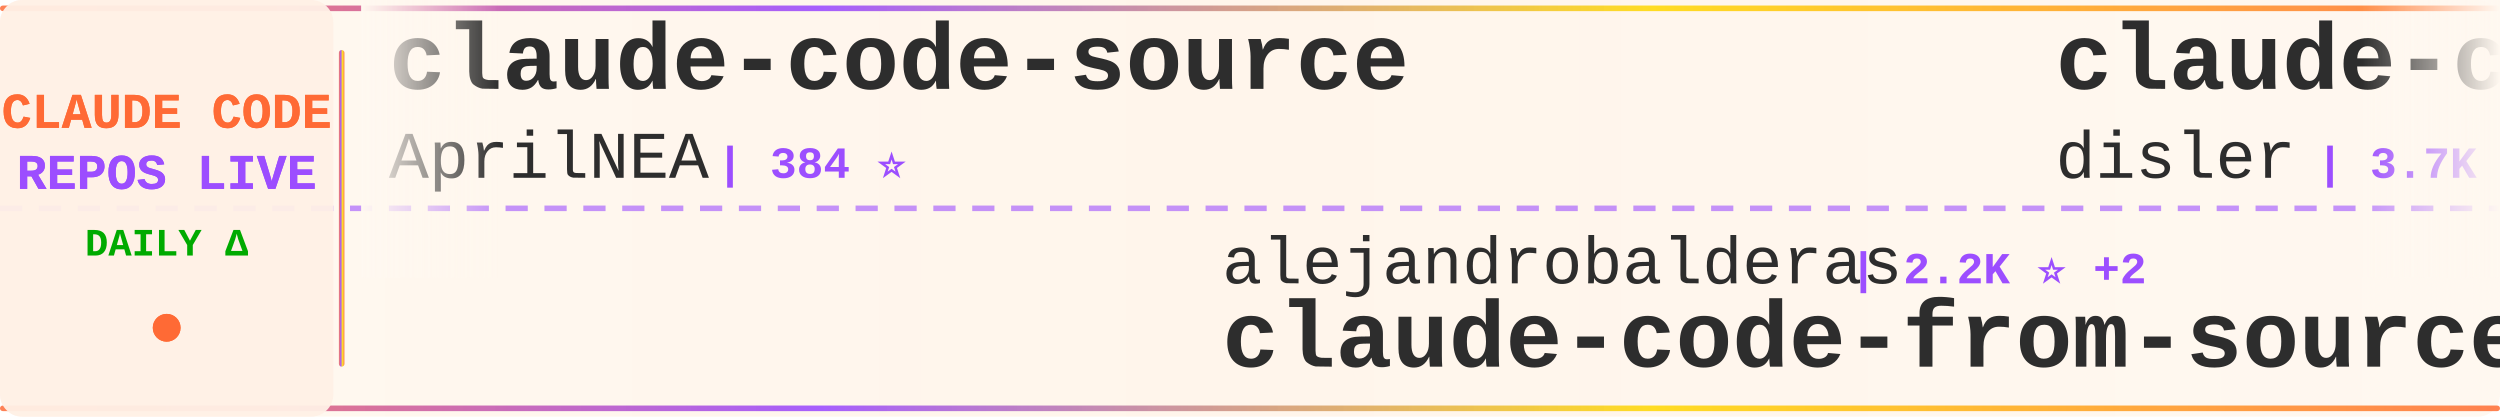
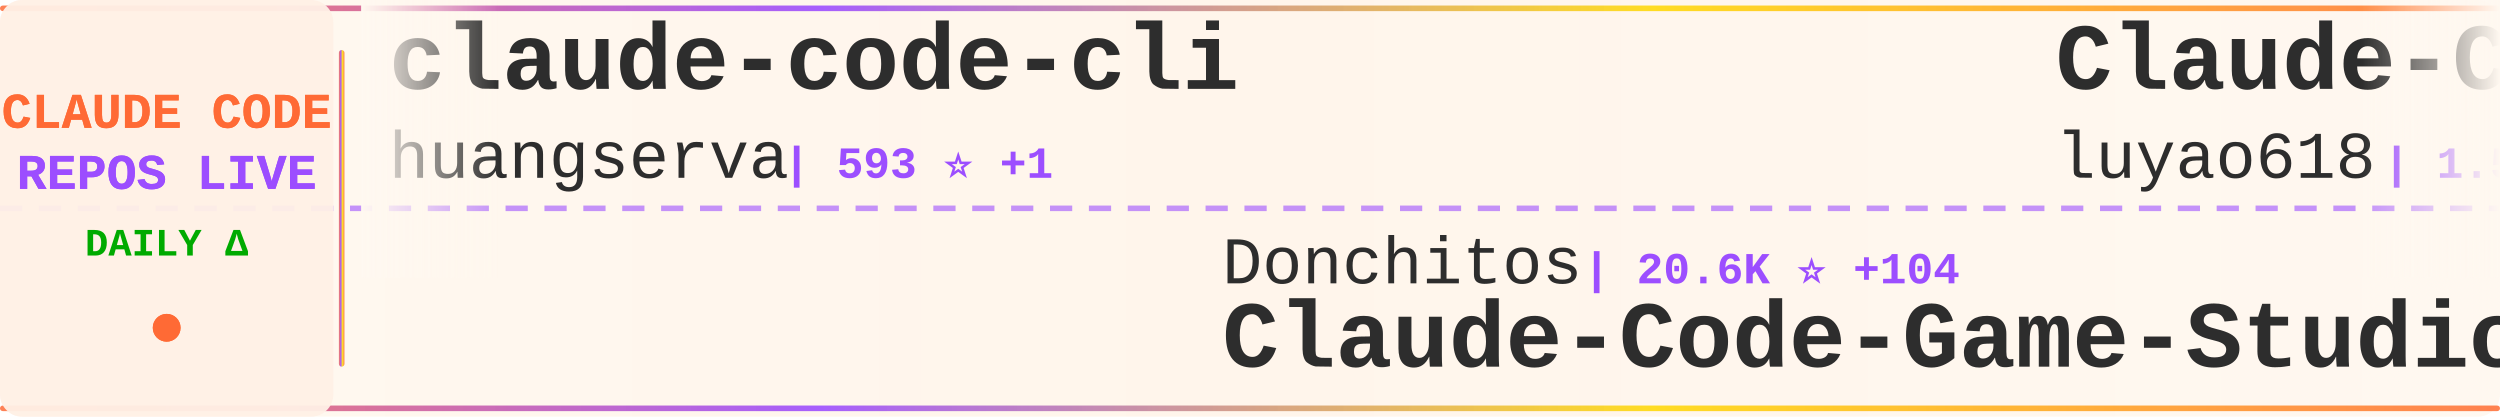
<svg xmlns="http://www.w3.org/2000/svg" width="900" height="150">
  <defs>
    <linearGradient id="tickerBg" x1="0%" y1="0%" x2="100%" y2="0%">
      <stop offset="0%" style="stop-color:#fff8f0;stop-opacity:0.98" />
      <stop offset="50%" style="stop-color:#fff5eb;stop-opacity:1" />
      <stop offset="100%" style="stop-color:#fff8f0;stop-opacity:0.98" />
    </linearGradient>
    <linearGradient id="borderGrad" x1="0%" y1="0%" x2="100%" y2="0%">
      <stop offset="0%" style="stop-color:#FF6B35;stop-opacity:0.85">
        <animate attributeName="stop-opacity" values="0.85;1;0.85" dur="2s" repeatCount="indefinite" />
      </stop>
      <stop offset="33%" style="stop-color:#9C4EFF;stop-opacity:0.9">
        <animate attributeName="stop-opacity" values="0.9;1;0.9" dur="2.2s" repeatCount="indefinite" />
      </stop>
      <stop offset="66%" style="stop-color:#FFD700;stop-opacity:0.85">
        <animate attributeName="stop-opacity" values="0.85;1;0.85" dur="1.8s" repeatCount="indefinite" />
      </stop>
      <stop offset="100%" style="stop-color:#FF6B35;stop-opacity:0.85">
        <animate attributeName="stop-opacity" values="0.85;1;0.85" dur="2s" repeatCount="indefinite" />
      </stop>
    </linearGradient>
    <filter id="textGlow">
      <feGaussianBlur stdDeviation="0.15" result="coloredBlur" />
      <feMerge>
        <feMergeNode in="coloredBlur" />
        <feMergeNode in="SourceGraphic" />
      </feMerge>
    </filter>
    <filter id="metricGlow">
      <feGaussianBlur stdDeviation="0.2" result="coloredBlur" />
      <feMerge>
        <feMergeNode in="coloredBlur" />
        <feMergeNode in="SourceGraphic" />
      </feMerge>
    </filter>
    <linearGradient id="leftFade" x1="0%" y1="0%" x2="100%" y2="0%">
      <stop offset="0%" style="stop-color:#fff8f0;stop-opacity:1" />
      <stop offset="100%" style="stop-color:#fff8f0;stop-opacity:0" />
    </linearGradient>
    <linearGradient id="rightFade" x1="0%" y1="0%" x2="100%" y2="0%">
      <stop offset="0%" style="stop-color:#fff8f0;stop-opacity:0" />
      <stop offset="100%" style="stop-color:#fff8f0;stop-opacity:1" />
    </linearGradient>
  </defs>
  <rect width="900" height="150" fill="url(#tickerBg)" rx="8" />
  <rect x="0" y="2" width="900" height="2" fill="url(#borderGrad)" rx="1" />
  <rect x="0" y="146" width="900" height="2" fill="url(#borderGrad)" rx="1" />
  <line x1="0" y1="75" x2="900" y2="75" stroke="#9C4EFF" stroke-width="2" stroke-dasharray="8 6" opacity="0.6" />
  <rect x="0" y="0" width="120" height="150" fill="#fff0e6" opacity="0.95" rx="8" />
  <text x="60" y="46" font-family="'Courier New', monospace" font-size="18" font-weight="bold" fill="#FF6B35" text-anchor="middle" filter="url(#textGlow)">
    CLAUDE CODE
  </text>
  <text x="60" y="68" font-family="'Courier New', monospace" font-size="18" font-weight="bold" fill="#9C4EFF" text-anchor="middle" filter="url(#textGlow)">
    REPOS LIVE
  </text>
  <text x="60" y="92" font-family="'Courier New', monospace" font-size="14" font-weight="bold" fill="#00aa00" text-anchor="middle">
    DAILY Δ
  </text>
  <circle cx="60" cy="118" r="5" fill="#FF6B35" filter="url(#metricGlow)">
    <animate attributeName="r" values="4;6;4" dur="1.5s" repeatCount="indefinite" />
    <animate attributeName="opacity" values="0.6;1;0.6" dur="1.5s" repeatCount="indefinite" />
  </circle>
  <rect x="122" y="18" width="2" height="114" fill="url(#borderGrad)" rx="1" />
  <clipPath id="tickerClip">
    <rect x="130" y="0" width="770" height="150" />
  </clipPath>
  <g clip-path="url(#tickerClip)">
    <g id="tickerItems">
      <animateTransform attributeName="transform" attributeType="XML" type="translate" from="0 0" to="-3000 0" dur="54s" repeatCount="indefinite" />
      <g transform="translate(0, 0)">
-         <text x="140" y="32" font-family="'Courier New', monospace" font-size="34" font-weight="bold" fill="#2d2d2d">claude-code-source</text>
-         <text x="140" y="64" font-family="'Courier New', monospace" font-size="24" font-weight="normal" fill="#2d2d2d" opacity="1.0">AprilNEA</text>
-         <text x="258" y="64" font-family="'Courier New', monospace" font-size="16" font-weight="bold" fill="#9C4EFF"> | 384 ⭐</text>
+         <text x="140" y="32" font-family="'Courier New', monospace" font-size="34" font-weight="bold" fill="#2d2d2d">claude-code-cli</text>
+         <text x="140" y="64" font-family="'Courier New', monospace" font-size="24" font-weight="normal" fill="#2d2d2d" opacity="1.0">huangserva</text>
+         <text x="282" y="64" font-family="'Courier New', monospace" font-size="16" font-weight="bold" fill="#9C4EFF"> | 593 ⭐ +1</text>
      </g>
      <g transform="translate(300, 0)">
-         <text x="140" y="102" font-family="'Courier New', monospace" font-size="24" font-weight="normal" fill="#2d2d2d" opacity="1.0">alejandrobalderas</text>
-         <text x="366" y="102" font-family="'Courier New', monospace" font-size="16" font-weight="bold" fill="#9C4EFF"> | 2.2K ⭐ +2</text>
-         <text x="140" y="132" font-family="'Courier New', monospace" font-size="34" font-weight="bold" fill="#2d2d2d">claude-code-from-source</text>
+         <text x="140" y="102" font-family="'Courier New', monospace" font-size="24" font-weight="normal" fill="#2d2d2d" opacity="1.0">Donchitos</text>
+         <text x="270" y="102" font-family="'Courier New', monospace" font-size="16" font-weight="bold" fill="#9C4EFF"> | 20.6K ⭐ +104</text>
+         <text x="140" y="132" font-family="'Courier New', monospace" font-size="34" font-weight="bold" fill="#2d2d2d">Claude-Code-Game-Studios</text>
      </g>
      <g transform="translate(600, 0)">
-         <text x="140" y="32" font-family="'Courier New', monospace" font-size="34" font-weight="bold" fill="#2d2d2d">claude-code-hooks-master...</text>
-         <text x="140" y="64" font-family="'Courier New', monospace" font-size="24" font-weight="normal" fill="#2d2d2d" opacity="1.0">disler</text>
-         <text x="234" y="64" font-family="'Courier New', monospace" font-size="16" font-weight="bold" fill="#9C4EFF"> | 3.7K ⭐ +5</text>
+         <text x="140" y="32" font-family="'Courier New', monospace" font-size="34" font-weight="bold" fill="#2d2d2d">Claude-Code-Source-Study</text>
+         <text x="140" y="64" font-family="'Courier New', monospace" font-size="24" font-weight="normal" fill="#2d2d2d" opacity="1.0">luyao618</text>
+         <text x="258" y="64" font-family="'Courier New', monospace" font-size="16" font-weight="bold" fill="#9C4EFF"> | 1.5K ⭐ +4</text>
      </g>
      <g transform="translate(900, 0)">
-         <text x="140" y="102" font-family="'Courier New', monospace" font-size="24" font-weight="normal" fill="#2d2d2d" opacity="1.0">fuergaosi233</text>
-         <text x="306" y="102" font-family="'Courier New', monospace" font-size="16" font-weight="bold" fill="#9C4EFF"> | 2.6K ⭐ +7</text>
-         <text x="140" y="132" font-family="'Courier New', monospace" font-size="34" font-weight="bold" fill="#2d2d2d">claude-code-proxy</text>
+         <text x="140" y="102" font-family="'Courier New', monospace" font-size="24" font-weight="normal" fill="#2d2d2d" opacity="1.0">shareAI-lab</text>
+         <text x="294" y="102" font-family="'Courier New', monospace" font-size="16" font-weight="bold" fill="#9C4EFF"> | 64.1K ⭐ +220</text>
+         <text x="140" y="132" font-family="'Courier New', monospace" font-size="34" font-weight="bold" fill="#2d2d2d">learn-claude-code</text>
      </g>
      <g transform="translate(1200, 0)">
-         <text x="140" y="32" font-family="'Courier New', monospace" font-size="34" font-weight="bold" fill="#2d2d2d">claude-code-local</text>
-         <text x="140" y="64" font-family="'Courier New', monospace" font-size="24" font-weight="normal" fill="#2d2d2d" opacity="1.0">nicedreamzapp</text>
-         <text x="318" y="64" font-family="'Courier New', monospace" font-size="16" font-weight="bold" fill="#9C4EFF"> | 2.7K ⭐ +8</text>
+         <text x="140" y="32" font-family="'Courier New', monospace" font-size="34" font-weight="bold" fill="#2d2d2d">claude-code-templates</text>
+         <text x="140" y="64" font-family="'Courier New', monospace" font-size="24" font-weight="normal" fill="#2d2d2d" opacity="1.0">davila7</text>
+         <text x="246" y="64" font-family="'Courier New', monospace" font-size="16" font-weight="bold" fill="#9C4EFF"> | 27.7K ⭐ +22</text>
      </g>
      <g transform="translate(1500, 0)">
-         <text x="140" y="102" font-family="'Courier New', monospace" font-size="24" font-weight="normal" fill="#2d2d2d" opacity="1.0">1rgs</text>
-         <text x="210" y="102" font-family="'Courier New', monospace" font-size="16" font-weight="bold" fill="#9C4EFF"> | 3.6K ⭐ +2</text>
-         <text x="140" y="132" font-family="'Courier New', monospace" font-size="34" font-weight="bold" fill="#2d2d2d">claude-code-proxy</text>
+         <text x="140" y="102" font-family="'Courier New', monospace" font-size="24" font-weight="normal" fill="#2d2d2d" opacity="1.0">OneRedOak</text>
+         <text x="270" y="102" font-family="'Courier New', monospace" font-size="16" font-weight="bold" fill="#9C4EFF"> | 3.8K ⭐</text>
+         <text x="140" y="132" font-family="'Courier New', monospace" font-size="34" font-weight="bold" fill="#2d2d2d">claude-code-workflows</text>
      </g>
      <g transform="translate(1800, 0)">
-         <text x="140" y="32" font-family="'Courier New', monospace" font-size="34" font-weight="bold" fill="#2d2d2d">claude-code-guide</text>
-         <text x="140" y="64" font-family="'Courier New', monospace" font-size="24" font-weight="normal" fill="#2d2d2d" opacity="1.0">Cranot</text>
-         <text x="234" y="64" font-family="'Courier New', monospace" font-size="16" font-weight="bold" fill="#9C4EFF"> | 2.8K ⭐ +2</text>
+         <text x="140" y="32" font-family="'Courier New', monospace" font-size="34" font-weight="bold" fill="#2d2d2d">claude-code-source-code-...</text>
+         <text x="140" y="64" font-family="'Courier New', monospace" font-size="24" font-weight="normal" fill="#2d2d2d" opacity="1.0">ghuntley</text>
+         <text x="258" y="64" font-family="'Courier New', monospace" font-size="16" font-weight="bold" fill="#9C4EFF"> | 981 ⭐</text>
      </g>
      <g transform="translate(2100, 0)">
-         <text x="140" y="102" font-family="'Courier New', monospace" font-size="24" font-weight="normal" fill="#2d2d2d" opacity="1.0">jeremylongshore</text>
-         <text x="342" y="102" font-family="'Courier New', monospace" font-size="16" font-weight="bold" fill="#9C4EFF"> | 2.3K ⭐ +3</text>
-         <text x="140" y="132" font-family="'Courier New', monospace" font-size="34" font-weight="bold" fill="#2d2d2d">claude-code-plugins-plus...</text>
+         <text x="140" y="102" font-family="'Courier New', monospace" font-size="24" font-weight="normal" fill="#2d2d2d" opacity="1.0">Hyper66666</text>
+         <text x="282" y="102" font-family="'Courier New', monospace" font-size="16" font-weight="bold" fill="#9C4EFF"> | 215 ⭐</text>
+         <text x="140" y="132" font-family="'Courier New', monospace" font-size="34" font-weight="bold" fill="#2d2d2d">claude-code-sourcemap</text>
      </g>
      <g transform="translate(2400, 0)">
-         <text x="140" y="32" font-family="'Courier New', monospace" font-size="34" font-weight="bold" fill="#2d2d2d">claude-code-sourcemap</text>
-         <text x="140" y="64" font-family="'Courier New', monospace" font-size="24" font-weight="normal" fill="#2d2d2d" opacity="1.0">ChinaSiro</text>
-         <text x="270" y="64" font-family="'Courier New', monospace" font-size="16" font-weight="bold" fill="#9C4EFF"> | 9.3K ⭐ +11</text>
+         <text x="140" y="32" font-family="'Courier New', monospace" font-size="34" font-weight="bold" fill="#2d2d2d">Claude-Code-Usage-Monito...</text>
+         <text x="140" y="64" font-family="'Courier New', monospace" font-size="24" font-weight="normal" fill="#2d2d2d" opacity="1.0">Maciek-roboblog</text>
+         <text x="342" y="64" font-family="'Courier New', monospace" font-size="16" font-weight="bold" fill="#9C4EFF"> | 8.1K ⭐ +6</text>
      </g>
      <g transform="translate(2700, 0)">
-         <text x="140" y="102" font-family="'Courier New', monospace" font-size="24" font-weight="normal" fill="#2d2d2d" opacity="1.0">Windy3f3f3f3f</text>
-         <text x="318" y="102" font-family="'Courier New', monospace" font-size="16" font-weight="bold" fill="#9C4EFF"> | 1.3K ⭐ +9</text>
-         <text x="140" y="132" font-family="'Courier New', monospace" font-size="34" font-weight="bold" fill="#2d2d2d">claude-code-from-scratch</text>
+         <text x="140" y="102" font-family="'Courier New', monospace" font-size="24" font-weight="normal" fill="#2d2d2d" opacity="1.0">hangsman</text>
+         <text x="258" y="102" font-family="'Courier New', monospace" font-size="16" font-weight="bold" fill="#9C4EFF"> | 781 ⭐</text>
+         <text x="140" y="132" font-family="'Courier New', monospace" font-size="34" font-weight="bold" fill="#2d2d2d">claude-code-source</text>
      </g>
      <g transform="translate(3000, 0)">
-         <text x="140" y="32" font-family="'Courier New', monospace" font-size="34" font-weight="bold" fill="#2d2d2d">claude-code-source</text>
-         <text x="140" y="64" font-family="'Courier New', monospace" font-size="24" font-weight="normal" fill="#2d2d2d" opacity="1.0">AprilNEA</text>
-         <text x="258" y="64" font-family="'Courier New', monospace" font-size="16" font-weight="bold" fill="#9C4EFF"> | 384 ⭐</text>
+         <text x="140" y="32" font-family="'Courier New', monospace" font-size="34" font-weight="bold" fill="#2d2d2d">claude-code-cli</text>
+         <text x="140" y="64" font-family="'Courier New', monospace" font-size="24" font-weight="normal" fill="#2d2d2d" opacity="1.0">huangserva</text>
+         <text x="282" y="64" font-family="'Courier New', monospace" font-size="16" font-weight="bold" fill="#9C4EFF"> | 593 ⭐ +1</text>
      </g>
      <g transform="translate(3300, 0)">
-         <text x="140" y="102" font-family="'Courier New', monospace" font-size="24" font-weight="normal" fill="#2d2d2d" opacity="1.0">alejandrobalderas</text>
-         <text x="366" y="102" font-family="'Courier New', monospace" font-size="16" font-weight="bold" fill="#9C4EFF"> | 2.2K ⭐ +2</text>
-         <text x="140" y="132" font-family="'Courier New', monospace" font-size="34" font-weight="bold" fill="#2d2d2d">claude-code-from-source</text>
+         <text x="140" y="102" font-family="'Courier New', monospace" font-size="24" font-weight="normal" fill="#2d2d2d" opacity="1.0">Donchitos</text>
+         <text x="270" y="102" font-family="'Courier New', monospace" font-size="16" font-weight="bold" fill="#9C4EFF"> | 20.6K ⭐ +104</text>
+         <text x="140" y="132" font-family="'Courier New', monospace" font-size="34" font-weight="bold" fill="#2d2d2d">Claude-Code-Game-Studios</text>
      </g>
      <g transform="translate(3600, 0)">
-         <text x="140" y="32" font-family="'Courier New', monospace" font-size="34" font-weight="bold" fill="#2d2d2d">claude-code-hooks-master...</text>
-         <text x="140" y="64" font-family="'Courier New', monospace" font-size="24" font-weight="normal" fill="#2d2d2d" opacity="1.0">disler</text>
-         <text x="234" y="64" font-family="'Courier New', monospace" font-size="16" font-weight="bold" fill="#9C4EFF"> | 3.7K ⭐ +5</text>
+         <text x="140" y="32" font-family="'Courier New', monospace" font-size="34" font-weight="bold" fill="#2d2d2d">Claude-Code-Source-Study</text>
+         <text x="140" y="64" font-family="'Courier New', monospace" font-size="24" font-weight="normal" fill="#2d2d2d" opacity="1.0">luyao618</text>
+         <text x="258" y="64" font-family="'Courier New', monospace" font-size="16" font-weight="bold" fill="#9C4EFF"> | 1.5K ⭐ +4</text>
      </g>
      <g transform="translate(3900, 0)">
-         <text x="140" y="102" font-family="'Courier New', monospace" font-size="24" font-weight="normal" fill="#2d2d2d" opacity="1.0">fuergaosi233</text>
-         <text x="306" y="102" font-family="'Courier New', monospace" font-size="16" font-weight="bold" fill="#9C4EFF"> | 2.6K ⭐ +7</text>
-         <text x="140" y="132" font-family="'Courier New', monospace" font-size="34" font-weight="bold" fill="#2d2d2d">claude-code-proxy</text>
+         <text x="140" y="102" font-family="'Courier New', monospace" font-size="24" font-weight="normal" fill="#2d2d2d" opacity="1.0">shareAI-lab</text>
+         <text x="294" y="102" font-family="'Courier New', monospace" font-size="16" font-weight="bold" fill="#9C4EFF"> | 64.1K ⭐ +220</text>
+         <text x="140" y="132" font-family="'Courier New', monospace" font-size="34" font-weight="bold" fill="#2d2d2d">learn-claude-code</text>
      </g>
    </g>
  </g>
  <rect x="130" y="0" width="50" height="100" fill="url(#leftFade)" />
  <rect x="850" y="0" width="50" height="100" fill="url(#rightFade)" />
</svg>
